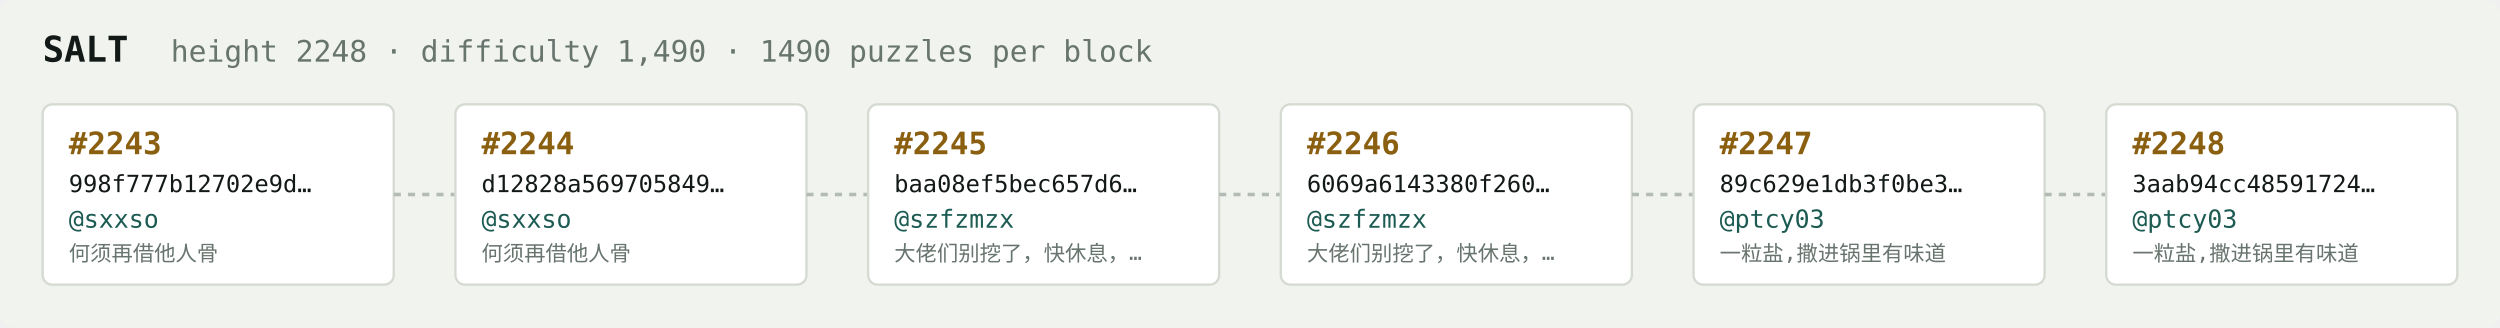
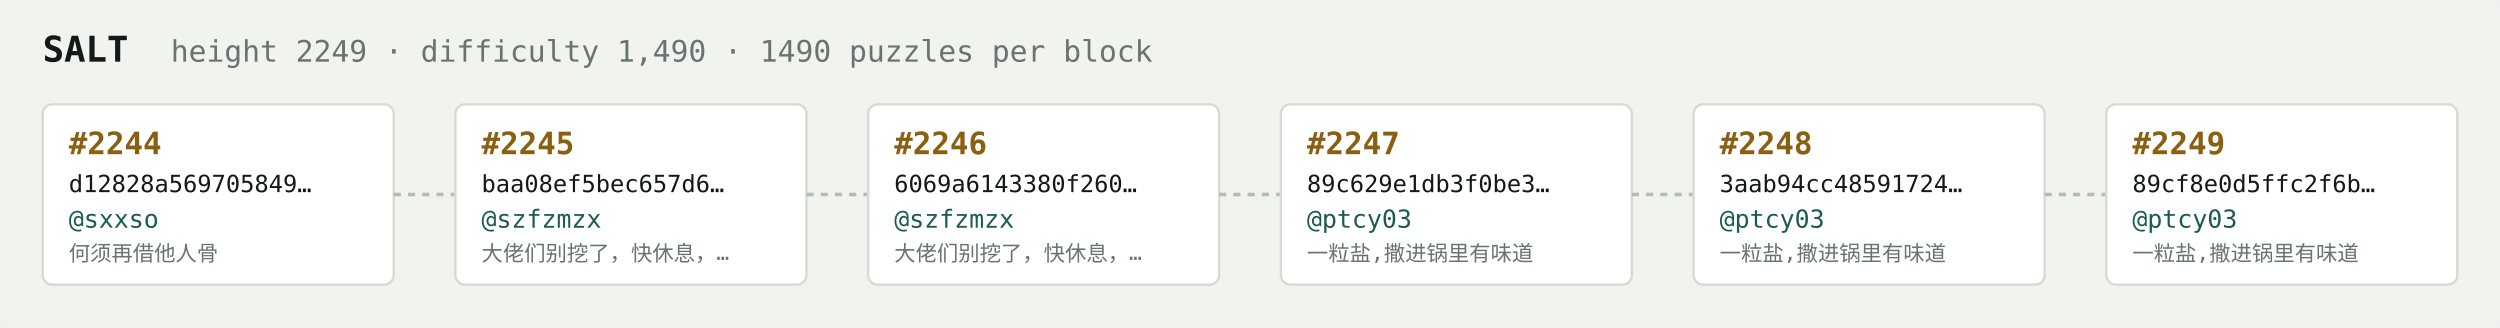
<svg xmlns="http://www.w3.org/2000/svg" width="1054" height="138" viewBox="0 0 1054 138" font-family="ui-monospace,SFMono-Regular,Menlo,monospace">
  <rect fill="#f1f3ef" width="1054" height="138" rx="6" />
  <text x="18" y="26" fill="#121916" font-size="15" font-weight="700">SALT</text>
-   <text x="72" y="26" fill="#68746e" font-size="12.5">height 2248 · difficulty 1,490 · 1490 puzzles per block</text>
+   <text x="72" y="26" fill="#68746e" font-size="12.5">height 2249 · difficulty 1,490 · 1490 puzzles per block</text>
  <rect x="18" y="44" width="148" height="76" rx="4" fill="#ffffff" stroke="#d5dbd2" stroke-width="1" />
-   <text x="29" y="65" fill="#8a5f10" font-size="13" font-weight="700">#2243</text>
-   <text x="29" y="81" fill="#121916" font-size="10">998f777b12702e9d…</text>
+   <text x="29" y="65" fill="#8a5f10" font-size="13" font-weight="700">#2244</text>
+   <text x="29" y="81" fill="#121916" font-size="10">d12828a569705849…</text>
  <text x="29" y="96" fill="#1c5b52" font-size="10.5">@sxxso</text>
  <text x="29" y="110" fill="#68746e" font-size="9">何须再借他人骨</text>
  <line x1="166" y1="82.0" x2="192" y2="82.0" stroke="#b3bcb4" stroke-width="1.5" stroke-dasharray="3 3" />
  <rect x="192" y="44" width="148" height="76" rx="4" fill="#ffffff" stroke="#d5dbd2" stroke-width="1" />
-   <text x="203" y="65" fill="#8a5f10" font-size="13" font-weight="700">#2244</text>
-   <text x="203" y="81" fill="#121916" font-size="10">d12828a569705849…</text>
-   <text x="203" y="96" fill="#1c5b52" font-size="10.5">@sxxso</text>
-   <text x="203" y="110" fill="#68746e" font-size="9">何须再借他人骨</text>
+   <text x="203" y="65" fill="#8a5f10" font-size="13" font-weight="700">#2245</text>
+   <text x="203" y="81" fill="#121916" font-size="10">baa08ef5bec657d6…</text>
+   <text x="203" y="96" fill="#1c5b52" font-size="10.5">@szfzmzx</text>
+   <text x="203" y="110" fill="#68746e" font-size="9">大佬们别挖了，快休息，…</text>
  <line x1="340" y1="82.0" x2="366" y2="82.0" stroke="#b3bcb4" stroke-width="1.5" stroke-dasharray="3 3" />
  <rect x="366" y="44" width="148" height="76" rx="4" fill="#ffffff" stroke="#d5dbd2" stroke-width="1" />
-   <text x="377" y="65" fill="#8a5f10" font-size="13" font-weight="700">#2245</text>
-   <text x="377" y="81" fill="#121916" font-size="10">baa08ef5bec657d6…</text>
+   <text x="377" y="65" fill="#8a5f10" font-size="13" font-weight="700">#2246</text>
+   <text x="377" y="81" fill="#121916" font-size="10">6069a6143380f260…</text>
  <text x="377" y="96" fill="#1c5b52" font-size="10.5">@szfzmzx</text>
  <text x="377" y="110" fill="#68746e" font-size="9">大佬们别挖了，快休息，…</text>
  <line x1="514" y1="82.0" x2="540" y2="82.0" stroke="#b3bcb4" stroke-width="1.5" stroke-dasharray="3 3" />
  <rect x="540" y="44" width="148" height="76" rx="4" fill="#ffffff" stroke="#d5dbd2" stroke-width="1" />
-   <text x="551" y="65" fill="#8a5f10" font-size="13" font-weight="700">#2246</text>
-   <text x="551" y="81" fill="#121916" font-size="10">6069a6143380f260…</text>
-   <text x="551" y="96" fill="#1c5b52" font-size="10.5">@szfzmzx</text>
-   <text x="551" y="110" fill="#68746e" font-size="9">大佬们别挖了，快休息，…</text>
+   <text x="551" y="65" fill="#8a5f10" font-size="13" font-weight="700">#2247</text>
+   <text x="551" y="81" fill="#121916" font-size="10">89c629e1db3f0be3…</text>
+   <text x="551" y="96" fill="#1c5b52" font-size="10.5">@ptcy03</text>
+   <text x="551" y="110" fill="#68746e" font-size="9">一粒盐,撒进锅里有味道</text>
  <line x1="688" y1="82.0" x2="714" y2="82.0" stroke="#b3bcb4" stroke-width="1.5" stroke-dasharray="3 3" />
  <rect x="714" y="44" width="148" height="76" rx="4" fill="#ffffff" stroke="#d5dbd2" stroke-width="1" />
-   <text x="725" y="65" fill="#8a5f10" font-size="13" font-weight="700">#2247</text>
-   <text x="725" y="81" fill="#121916" font-size="10">89c629e1db3f0be3…</text>
+   <text x="725" y="65" fill="#8a5f10" font-size="13" font-weight="700">#2248</text>
+   <text x="725" y="81" fill="#121916" font-size="10">3aab94cc48591724…</text>
  <text x="725" y="96" fill="#1c5b52" font-size="10.5">@ptcy03</text>
  <text x="725" y="110" fill="#68746e" font-size="9">一粒盐,撒进锅里有味道</text>
  <line x1="862" y1="82.0" x2="888" y2="82.0" stroke="#b3bcb4" stroke-width="1.5" stroke-dasharray="3 3" />
  <rect x="888" y="44" width="148" height="76" rx="4" fill="#ffffff" stroke="#d5dbd2" stroke-width="1" />
-   <text x="899" y="65" fill="#8a5f10" font-size="13" font-weight="700">#2248</text>
-   <text x="899" y="81" fill="#121916" font-size="10">3aab94cc48591724…</text>
+   <text x="899" y="65" fill="#8a5f10" font-size="13" font-weight="700">#2249</text>
+   <text x="899" y="81" fill="#121916" font-size="10">89cf8e0d5ffc2f6b…</text>
  <text x="899" y="96" fill="#1c5b52" font-size="10.5">@ptcy03</text>
  <text x="899" y="110" fill="#68746e" font-size="9">一粒盐,撒进锅里有味道</text>
</svg>
